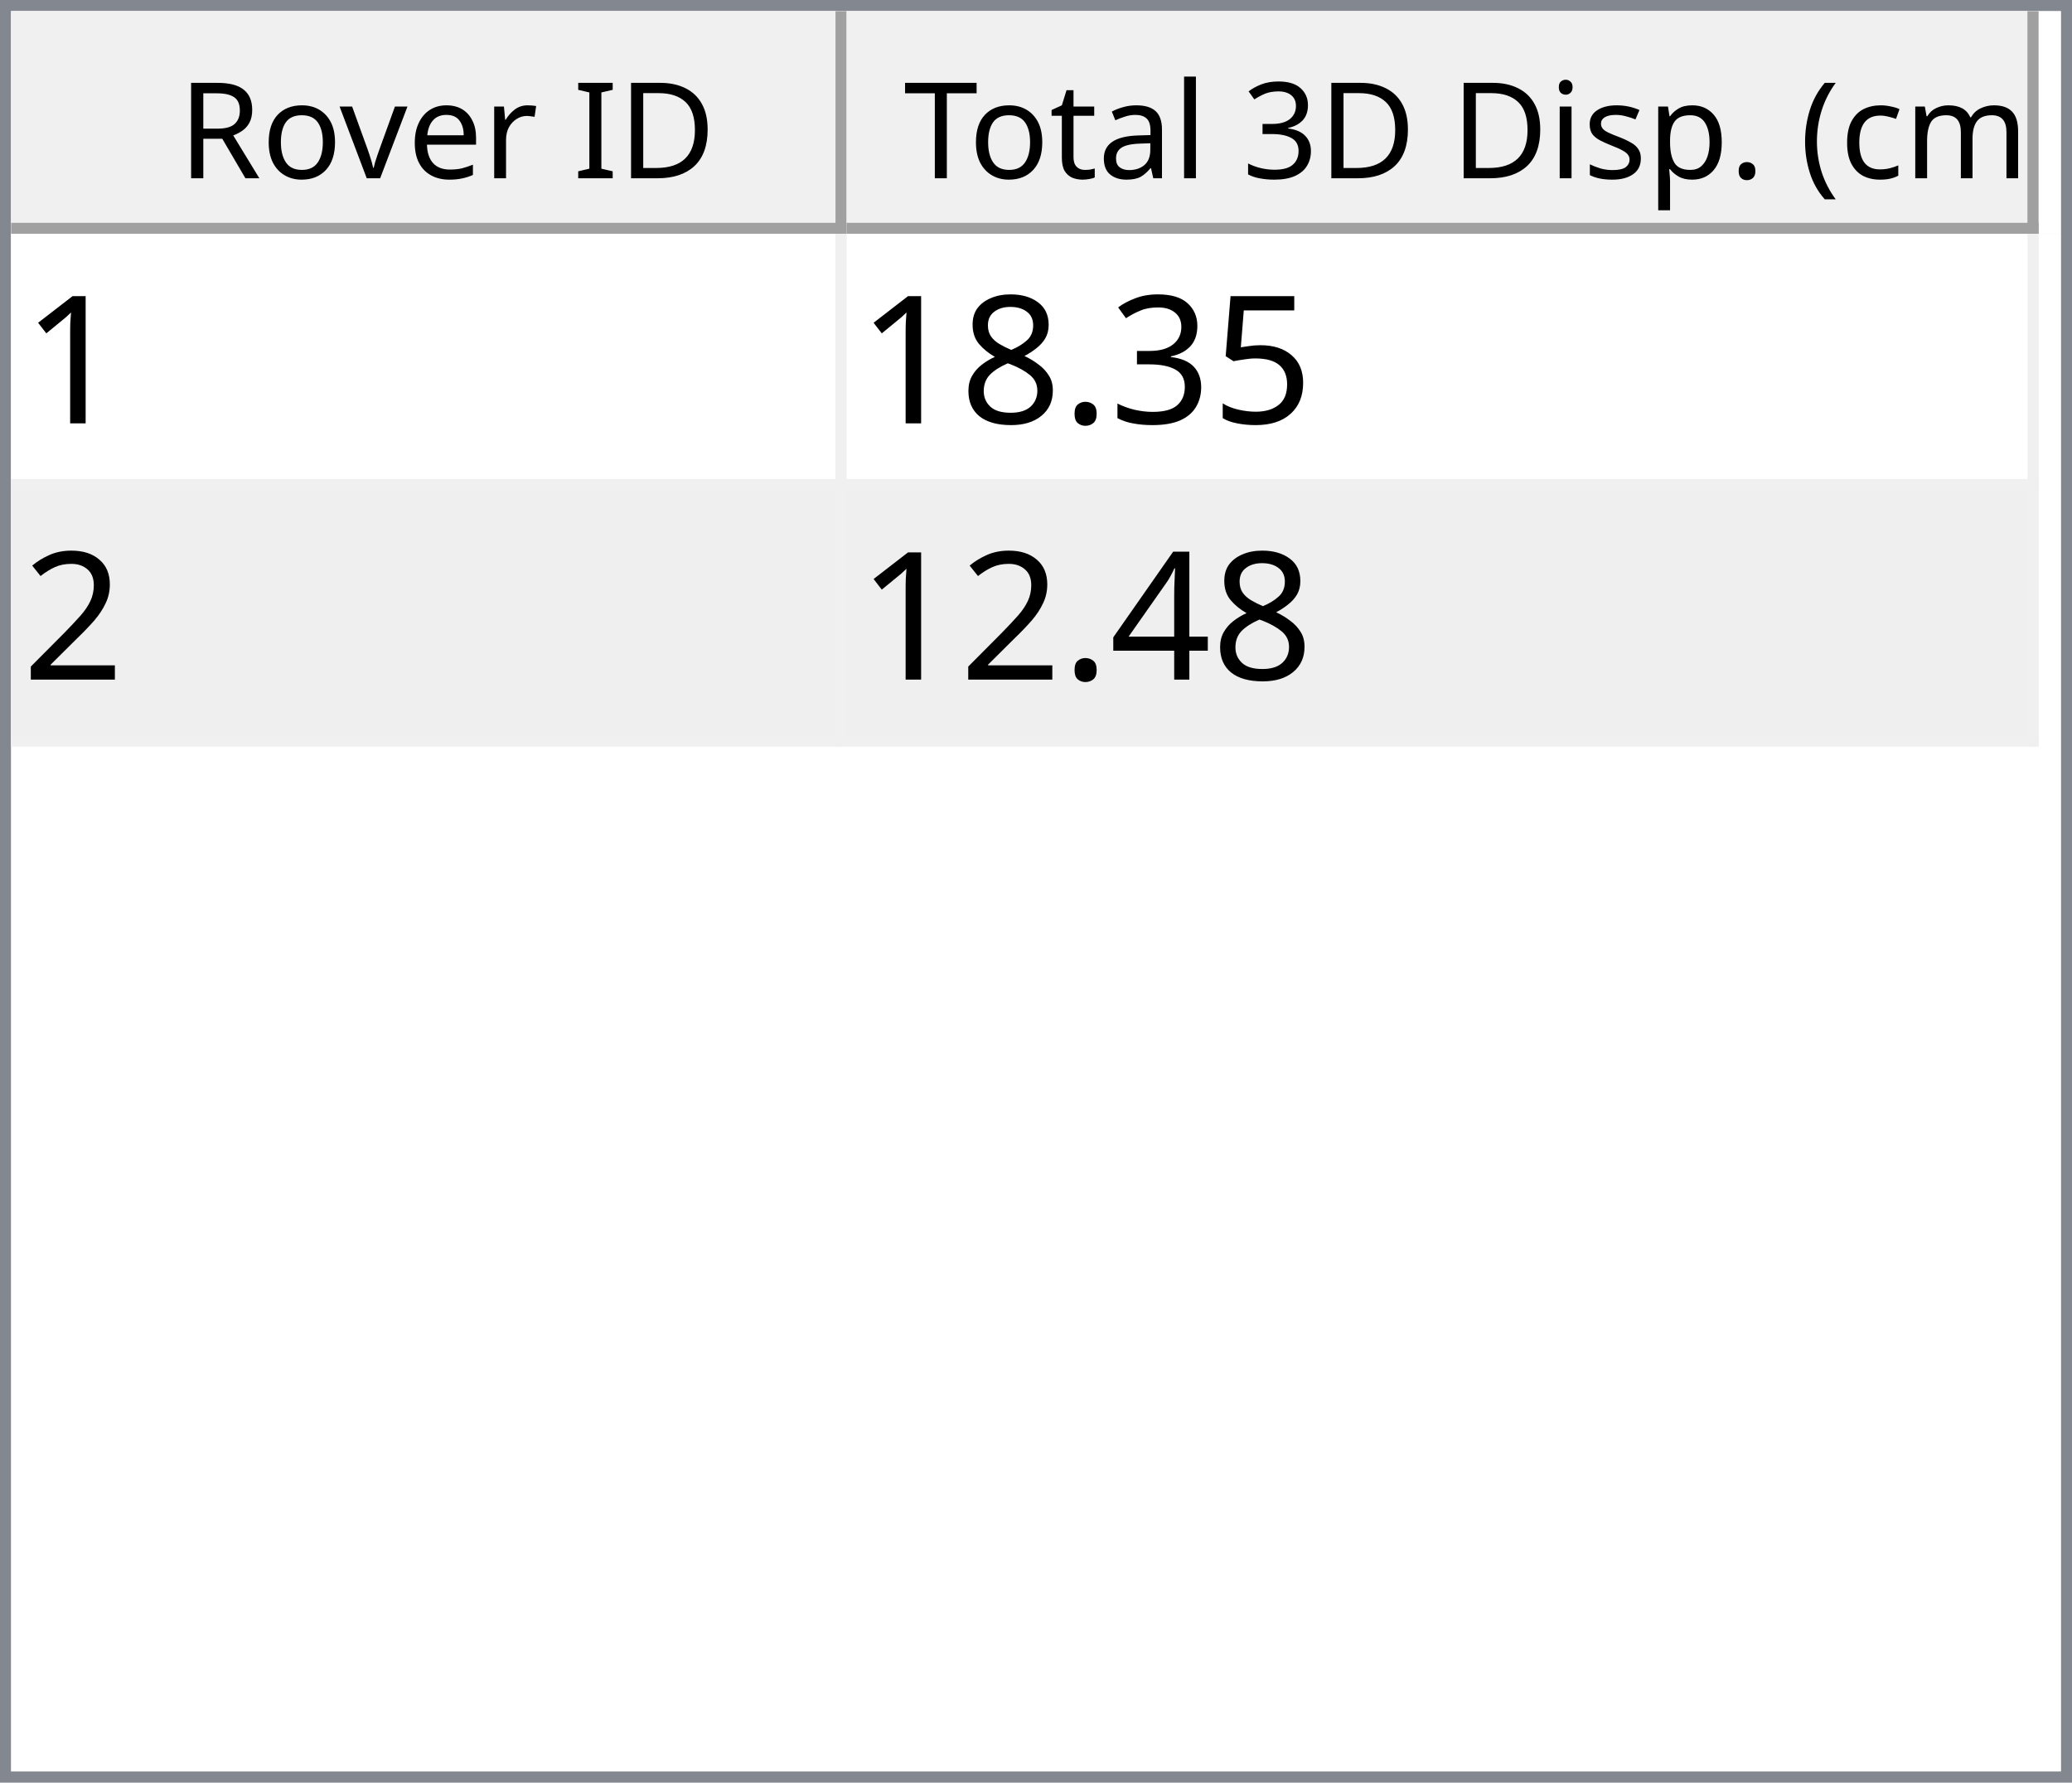
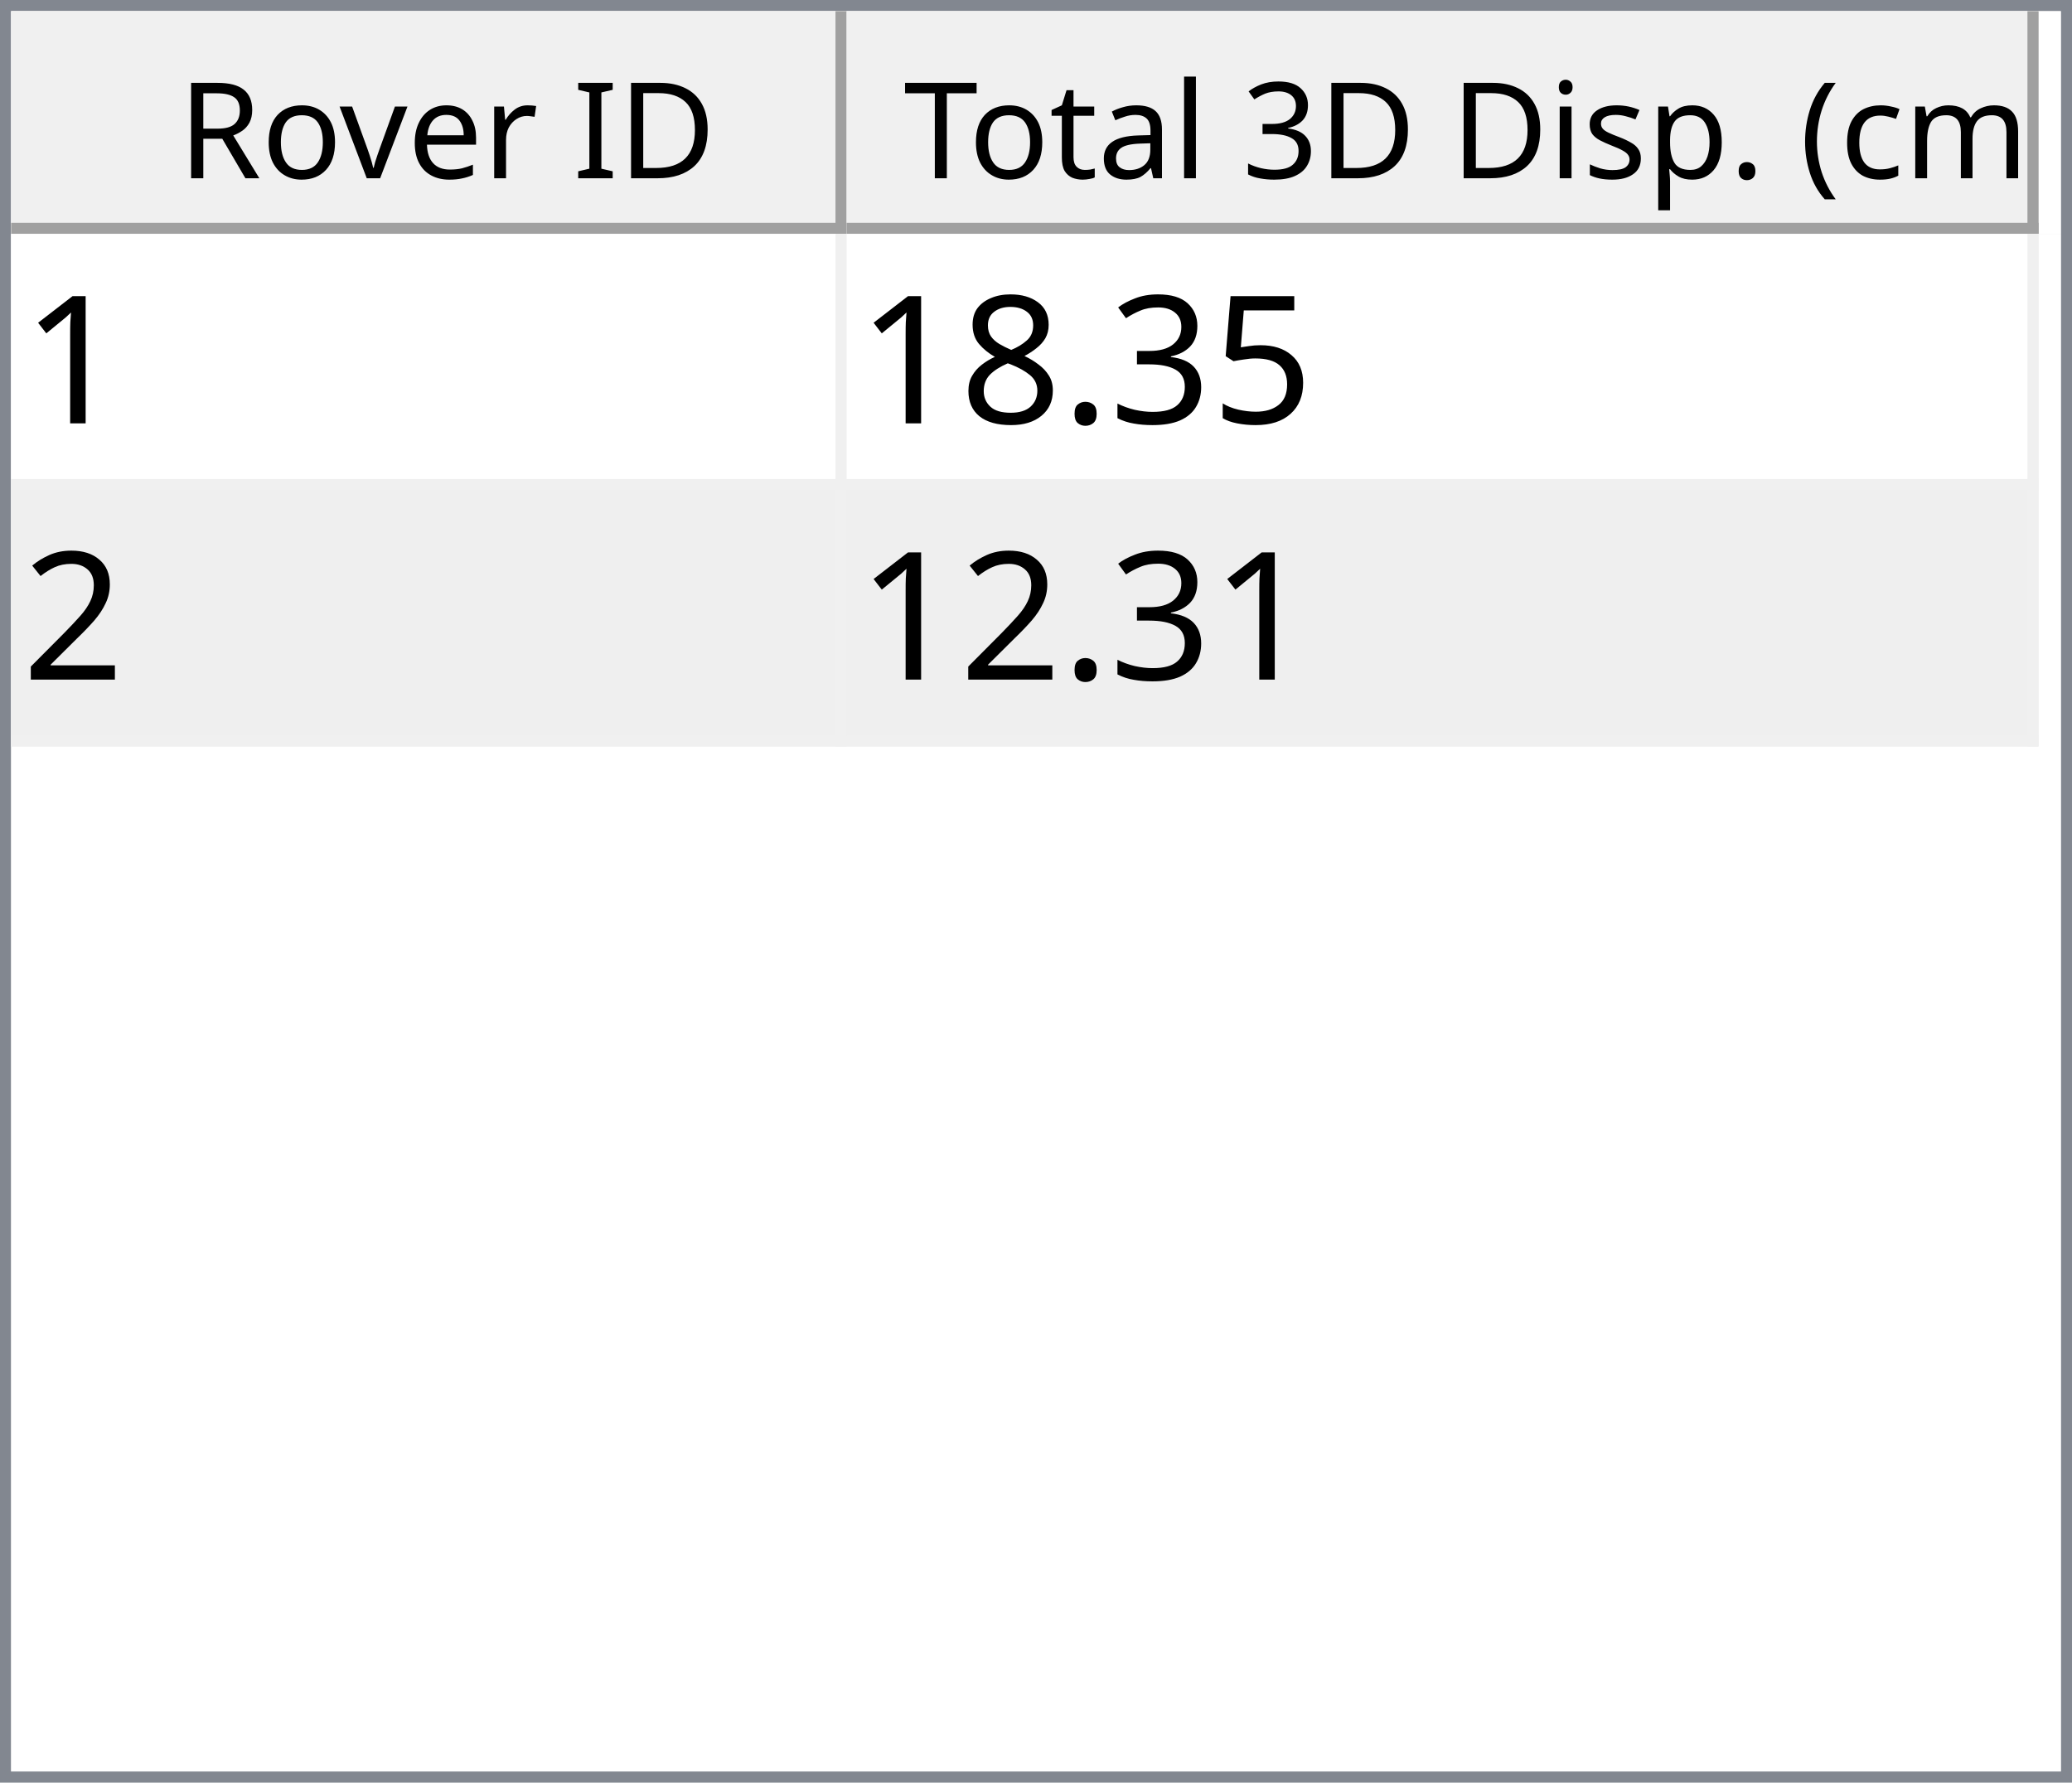
<svg xmlns="http://www.w3.org/2000/svg" style="fill-opacity:1; color-rendering:auto; color-interpolation:auto; text-rendering:auto; stroke:black; stroke-linecap:square; stroke-miterlimit:10; shape-rendering:auto; stroke-opacity:1; fill:black; stroke-dasharray:none; font-weight:normal; stroke-width:1; font-family:'Dialog'; font-style:normal; stroke-linejoin:miter; font-size:12px; stroke-dashoffset:0; image-rendering:auto;" width="186" height="160">
  <defs id="genericDefs" />
  <g>
    <defs id="defs1">
      <clipPath clipPathUnits="userSpaceOnUse" id="clipPath1">
        <path d="M0 0 L186 0 L186 160 L0 160 L0 0 Z" />
      </clipPath>
      <clipPath clipPathUnits="userSpaceOnUse" id="clipPath2">
        <path d="M0 0 L0 160 L186 160 L186 0 Z" />
      </clipPath>
      <clipPath clipPathUnits="userSpaceOnUse" id="clipPath3">
        <path d="M0 0 L0 20 L184 20 L184 0 Z" />
      </clipPath>
      <clipPath clipPathUnits="userSpaceOnUse" id="clipPath4">
        <path d="M0 0 L0 20 L75 20 L75 0 Z" />
      </clipPath>
      <clipPath clipPathUnits="userSpaceOnUse" id="clipPath5">
        <path d="M1 1 L1 19 L74 19 L74 1 Z" />
      </clipPath>
      <clipPath clipPathUnits="userSpaceOnUse" id="clipPath6">
        <path d="M0 0 L0 18 L73 18 L73 0 Z" />
      </clipPath>
      <clipPath clipPathUnits="userSpaceOnUse" id="clipPath7">
        <path d="M-0.5 -0.5 L-0.5 19.5 L74.5 19.5 L74.5 -0.5 Z" />
      </clipPath>
      <clipPath clipPathUnits="userSpaceOnUse" id="clipPath8">
        <path d="M0 0 L0 20 L107 20 L107 0 Z" />
      </clipPath>
      <clipPath clipPathUnits="userSpaceOnUse" id="clipPath9">
        <path d="M1 1 L1 19 L106 19 L106 1 Z" />
      </clipPath>
      <clipPath clipPathUnits="userSpaceOnUse" id="clipPath10">
        <path d="M0 0 L0 18 L105 18 L105 0 Z" />
      </clipPath>
      <clipPath clipPathUnits="userSpaceOnUse" id="clipPath11">
        <path d="M-0.5 -0.5 L-0.5 19.5 L106.5 19.5 L106.5 -0.5 Z" />
      </clipPath>
      <clipPath clipPathUnits="userSpaceOnUse" id="clipPath12">
        <path d="M0 0 L0 138 L184 138 L184 0 Z" />
      </clipPath>
      <clipPath clipPathUnits="userSpaceOnUse" id="clipPath13">
        <path d="M0 0 L0 46 L182 46 L182 0 Z" />
      </clipPath>
      <clipPath clipPathUnits="userSpaceOnUse" id="clipPath14">
        <path d="M-0.5 -0.5 L-0.5 45.5 L181.5 45.5 L181.5 -0.5 Z" />
      </clipPath>
      <clipPath clipPathUnits="userSpaceOnUse" id="clipPath15">
        <path d="M0 0 L0 22 L74 22 L74 0 Z" />
      </clipPath>
      <clipPath clipPathUnits="userSpaceOnUse" id="clipPath16">
        <path d="M0 0 L0 22 L106 22 L106 0 Z" />
      </clipPath>
      <font horiz-adv-x="64.551" id="font1">
        <font-face ascent="107.91" descent="25.098" units-per-em="100" style="font-style:normal; font-family:Segoe UI; font-weight:normal;" />
        <missing-glyph horiz-adv-x="64.551" d="M8.109 0 L8.109 68.266 L56.453 68.266 L56.453 0 L8.109 0 ZM15.328 7.234 L49.219 7.234 L49.219 61.031 L15.328 61.031 L15.328 7.234 Z" />
        <glyph unicode="D" horiz-adv-x="70.117" d="M9.188 0 L9.188 70.016 L28.516 70.016 Q65.531 70.016 65.531 35.891 Q65.531 19.672 55.25 9.836 Q44.969 0 27.734 0 L9.188 0 ZM17.391 62.594 L17.391 7.422 L27.828 7.422 Q41.609 7.422 49.273 14.797 Q56.938 22.172 56.938 35.688 Q56.938 62.594 28.328 62.594 L17.391 62.594 Z" />
        <glyph unicode="I" horiz-adv-x="26.611" d="M17.391 0 L9.188 0 L9.188 70.016 L17.391 70.016 L17.391 0 Z" />
        <glyph unicode=" " horiz-adv-x="27.393" d="" />
        <glyph unicode="r" horiz-adv-x="34.766" d="M34.188 41.891 Q32.078 43.5 28.125 43.5 Q23 43.5 19.555 38.672 Q16.109 33.844 16.109 25.484 L16.109 0 L8.109 0 L8.109 50 L16.109 50 L16.109 39.703 L16.312 39.703 Q18.016 44.969 21.531 47.922 Q25.047 50.875 29.391 50.875 Q32.516 50.875 34.188 50.203 L34.188 41.891 Z" />
        <glyph unicode="e" horiz-adv-x="52.295" d="M48.297 23 L12.984 23 Q13.188 14.656 17.484 10.109 Q21.781 5.562 29.297 5.562 Q37.75 5.562 44.828 11.141 L44.828 3.609 Q38.234 -1.172 27.391 -1.172 Q16.797 -1.172 10.742 5.641 Q4.688 12.453 4.688 24.812 Q4.688 36.469 11.305 43.82 Q17.922 51.172 27.734 51.172 Q37.547 51.172 42.922 44.828 Q48.297 38.484 48.297 27.203 L48.297 23 ZM40.094 29.781 Q40.047 36.719 36.75 40.578 Q33.453 44.438 27.594 44.438 Q21.922 44.438 17.969 40.383 Q14.016 36.328 13.094 29.781 L40.094 29.781 Z" />
        <glyph unicode="v" horiz-adv-x="47.9" d="M47.406 50 L27.484 0 L19.625 0 L0.688 50 L9.469 50 L22.172 13.672 Q23.578 9.672 23.922 6.688 L24.125 6.688 Q24.609 10.453 25.688 13.484 L38.969 50 L47.406 50 Z" />
        <glyph unicode="o" horiz-adv-x="58.594" d="M29 -1.172 Q17.922 -1.172 11.305 5.836 Q4.688 12.844 4.688 24.422 Q4.688 37.016 11.57 44.094 Q18.453 51.172 30.172 51.172 Q41.359 51.172 47.633 44.289 Q53.906 37.406 53.906 25.203 Q53.906 13.234 47.141 6.031 Q40.375 -1.172 29 -1.172 ZM29.594 44.438 Q21.875 44.438 17.383 39.188 Q12.891 33.938 12.891 24.703 Q12.891 15.828 17.43 10.695 Q21.969 5.562 29.594 5.562 Q37.359 5.562 41.531 10.594 Q45.703 15.625 45.703 24.906 Q45.703 34.281 41.531 39.359 Q37.359 44.438 29.594 44.438 Z" />
        <glyph unicode="R" horiz-adv-x="59.814" d="M59.375 0 L49.609 0 L37.891 19.625 Q36.281 22.359 34.766 24.289 Q33.25 26.219 31.664 27.438 Q30.078 28.656 28.25 29.219 Q26.422 29.781 24.125 29.781 L17.391 29.781 L17.391 0 L9.188 0 L9.188 70.016 L30.078 70.016 Q34.672 70.016 38.555 68.867 Q42.438 67.719 45.289 65.375 Q48.141 63.031 49.758 59.547 Q51.375 56.062 51.375 51.375 Q51.375 47.703 50.273 44.656 Q49.172 41.609 47.148 39.211 Q45.125 36.812 42.266 35.133 Q39.406 33.453 35.844 32.516 L35.844 32.328 Q37.594 31.547 38.891 30.547 Q40.188 29.547 41.359 28.18 Q42.531 26.812 43.68 25.078 Q44.828 23.344 46.234 21.047 L59.375 0 ZM17.391 62.594 L17.391 37.203 L28.516 37.203 Q31.594 37.203 34.203 38.133 Q36.812 39.062 38.719 40.797 Q40.625 42.531 41.703 45.047 Q42.781 47.562 42.781 50.688 Q42.781 56.297 39.141 59.445 Q35.5 62.594 28.609 62.594 L17.391 62.594 Z" />
        <glyph unicode=")" horiz-adv-x="30.176" d="M8.297 -15.922 L1.172 -15.922 Q16.406 2.344 16.406 26.812 Q16.406 51.469 1.078 70.016 L8.297 70.016 Q23.531 52.156 23.531 26.703 Q23.531 1.375 8.297 -15.922 Z" />
        <glyph unicode="m" horiz-adv-x="86.133" d="M79.109 0 L71.094 0 L71.094 28.719 Q71.094 37.016 68.531 40.727 Q65.969 44.438 59.906 44.438 Q54.781 44.438 51.195 39.75 Q47.609 35.062 47.609 28.516 L47.609 0 L39.594 0 L39.594 29.688 Q39.594 44.438 28.219 44.438 Q22.953 44.438 19.531 40.016 Q16.109 35.594 16.109 28.516 L16.109 0 L8.109 0 L8.109 50 L16.109 50 L16.109 42.094 L16.312 42.094 Q21.625 51.172 31.844 51.172 Q36.969 51.172 40.773 48.312 Q44.578 45.453 46 40.828 Q51.562 51.172 62.594 51.172 Q79.109 51.172 79.109 30.812 L79.109 0 Z" />
        <glyph unicode="c" horiz-adv-x="46.191" d="M42.188 2.297 Q36.422 -1.172 28.516 -1.172 Q17.828 -1.172 11.258 5.789 Q4.688 12.75 4.688 23.828 Q4.688 36.188 11.766 43.68 Q18.844 51.172 30.672 51.172 Q37.25 51.172 42.281 48.734 L42.281 40.531 Q36.719 44.438 30.375 44.438 Q22.703 44.438 17.797 38.945 Q12.891 33.453 12.891 24.516 Q12.891 15.719 17.508 10.641 Q22.125 5.562 29.891 5.562 Q36.422 5.562 42.188 9.906 L42.188 2.297 Z" />
        <glyph unicode="(" horiz-adv-x="30.176" d="M29.109 -15.922 L21.969 -15.922 Q6.844 1.375 6.844 26.703 Q6.844 52.156 21.969 70.016 L29.203 70.016 Q13.875 51.469 13.875 26.812 Q13.875 2.344 29.109 -15.922 Z" />
        <glyph unicode="." horiz-adv-x="21.68" d="M10.891 -1.078 Q8.641 -1.078 7.055 0.539 Q5.469 2.156 5.469 4.391 Q5.469 6.641 7.055 8.273 Q8.641 9.906 10.891 9.906 Q13.188 9.906 14.797 8.273 Q16.406 6.641 16.406 4.391 Q16.406 2.156 14.797 0.539 Q13.188 -1.078 10.891 -1.078 Z" />
        <glyph unicode="p" horiz-adv-x="58.789" d="M16.312 7.234 L16.109 7.234 L16.109 -23 L8.109 -23 L8.109 50 L16.109 50 L16.109 41.219 L16.312 41.219 Q22.219 51.172 33.594 51.172 Q43.266 51.172 48.688 44.461 Q54.109 37.75 54.109 26.469 Q54.109 13.922 48 6.375 Q41.891 -1.172 31.297 -1.172 Q21.578 -1.172 16.312 7.234 ZM16.109 27.391 L16.109 20.406 Q16.109 14.203 20.141 9.883 Q24.172 5.562 30.375 5.562 Q37.641 5.562 41.773 11.133 Q45.906 16.703 45.906 26.609 Q45.906 34.969 42.047 39.703 Q38.188 44.438 31.594 44.438 Q24.609 44.438 20.359 39.578 Q16.109 34.719 16.109 27.391 Z" />
        <glyph unicode="s" horiz-adv-x="42.432" d="M5.078 1.812 L5.078 10.406 Q11.625 5.562 19.484 5.562 Q30.031 5.562 30.031 12.594 Q30.031 14.594 29.125 15.992 Q28.219 17.391 26.68 18.461 Q25.141 19.531 23.07 20.383 Q21 21.234 18.609 22.172 Q15.281 23.484 12.766 24.828 Q10.25 26.172 8.57 27.859 Q6.891 29.547 6.031 31.695 Q5.172 33.844 5.172 36.719 Q5.172 40.234 6.789 42.945 Q8.406 45.656 11.086 47.484 Q13.766 49.312 17.211 50.242 Q20.656 51.172 24.312 51.172 Q30.812 51.172 35.938 48.922 L35.938 40.828 Q30.422 44.438 23.25 44.438 Q21 44.438 19.195 43.922 Q17.391 43.406 16.094 42.477 Q14.797 41.547 14.086 40.258 Q13.375 38.969 13.375 37.406 Q13.375 35.453 14.086 34.133 Q14.797 32.812 16.164 31.789 Q17.531 30.766 19.484 29.938 Q21.438 29.109 23.922 28.125 Q27.25 26.859 29.883 25.516 Q32.516 24.172 34.375 22.484 Q36.234 20.797 37.234 18.602 Q38.234 16.406 38.234 13.375 Q38.234 9.672 36.602 6.938 Q34.969 4.203 32.234 2.398 Q29.5 0.594 25.93 -0.289 Q22.359 -1.172 18.453 -1.172 Q10.75 -1.172 5.078 1.812 Z" />
        <glyph unicode="i" horiz-adv-x="24.219" d="M12.203 62.703 Q10.062 62.703 8.547 64.164 Q7.031 65.625 7.031 67.875 Q7.031 70.125 8.547 71.609 Q10.062 73.094 12.203 73.094 Q14.406 73.094 15.945 71.609 Q17.484 70.125 17.484 67.875 Q17.484 65.719 15.945 64.211 Q14.406 62.703 12.203 62.703 ZM16.109 0 L8.109 0 L8.109 50 L16.109 50 L16.109 0 Z" />
        <glyph unicode="3" horiz-adv-x="53.906" d="M46.531 19.828 Q46.531 15.094 44.75 11.211 Q42.969 7.328 39.719 4.57 Q36.469 1.812 31.93 0.297 Q27.391 -1.219 21.922 -1.219 Q11.922 -1.219 6 2.594 L6 11.188 Q13.094 5.609 22.219 5.609 Q25.875 5.609 28.828 6.539 Q31.781 7.469 33.906 9.227 Q36.031 10.984 37.18 13.477 Q38.328 15.969 38.328 19.094 Q38.328 32.812 18.797 32.812 L12.984 32.812 L12.984 39.594 L18.5 39.594 Q35.797 39.594 35.797 52.484 Q35.797 64.406 22.609 64.406 Q15.188 64.406 8.688 59.422 L8.688 67.188 Q15.375 71.188 24.609 71.188 Q29 71.188 32.57 69.969 Q36.141 68.75 38.68 66.555 Q41.219 64.359 42.609 61.281 Q44 58.203 44 54.5 Q44 40.672 30.031 36.719 L30.031 36.531 Q33.594 36.141 36.625 34.797 Q39.656 33.453 41.852 31.305 Q44.047 29.156 45.289 26.25 Q46.531 23.344 46.531 19.828 Z" />
        <glyph unicode="l" horiz-adv-x="24.219" d="M16.109 0 L8.109 0 L8.109 74.031 L16.109 74.031 L16.109 0 Z" />
        <glyph unicode="a" horiz-adv-x="50.879" d="M43.891 0 L35.891 0 L35.891 7.812 L35.688 7.812 Q30.469 -1.172 20.312 -1.172 Q12.844 -1.172 8.617 2.781 Q4.391 6.734 4.391 13.281 Q4.391 27.297 20.906 29.594 L35.891 31.688 Q35.891 44.438 25.594 44.438 Q16.547 44.438 9.281 38.281 L9.281 46.484 Q16.656 51.172 26.266 51.172 Q43.891 51.172 43.891 32.516 L43.891 0 ZM35.891 25.297 L23.828 23.641 Q18.266 22.859 15.43 20.875 Q12.594 18.891 12.594 13.875 Q12.594 10.203 15.211 7.883 Q17.828 5.562 22.172 5.562 Q28.125 5.562 32.008 9.742 Q35.891 13.922 35.891 20.312 L35.891 25.297 Z" />
        <glyph unicode="t" horiz-adv-x="33.887" d="M31.297 0.484 Q28.469 -1.078 23.828 -1.078 Q10.688 -1.078 10.688 13.578 L10.688 43.172 L2.094 43.172 L2.094 50 L10.688 50 L10.688 62.203 L18.703 64.797 L18.703 50 L31.297 50 L31.297 43.172 L18.703 43.172 L18.703 14.984 Q18.703 9.969 20.414 7.82 Q22.125 5.672 26.078 5.672 Q29.109 5.672 31.297 7.328 L31.297 0.484 Z" />
        <glyph unicode="T" horiz-adv-x="52.393" d="M50.594 62.594 L30.375 62.594 L30.375 0 L22.172 0 L22.172 62.594 L2 62.594 L2 70.016 L50.594 70.016 L50.594 62.594 Z" />
      </font>
      <font horiz-adv-x="75.0" id="font2">
        <font-face ascent="100.537" descent="21.973" units-per-em="100" style="font-style:normal; font-family:sans-serif; font-weight:normal;" />
        <missing-glyph horiz-adv-x="75.0" d="M12.5 0 L12.5 62.5 L62.5 62.5 L62.5 0 L12.5 0 ZM14.062 1.562 L60.938 1.562 L60.938 60.938 L14.062 60.938 L14.062 1.562 Z" />
        <glyph unicode="1" horiz-adv-x="55.615" d="M37.25 0 L28.469 0 L28.469 56 Q25.297 52.984 20.141 49.953 Q14.984 46.922 10.891 45.406 L10.891 53.906 Q18.266 57.375 23.781 62.305 Q29.297 67.234 31.594 71.875 L37.25 71.875 L37.25 0 Z" />
        <glyph unicode="5" horiz-adv-x="55.615" d="M4.156 18.75 L13.375 19.531 Q14.406 12.797 18.141 9.398 Q21.875 6 27.156 6 Q33.5 6 37.891 10.789 Q42.281 15.578 42.281 23.484 Q42.281 31 38.062 35.352 Q33.844 39.703 27 39.703 Q22.75 39.703 19.336 37.773 Q15.922 35.844 13.969 32.766 L5.719 33.844 L12.641 70.609 L48.25 70.609 L48.25 62.203 L19.672 62.203 L15.828 42.969 Q22.266 47.469 29.344 47.469 Q38.719 47.469 45.164 40.969 Q51.609 34.469 51.609 24.266 Q51.609 14.547 45.953 7.469 Q39.062 -1.219 27.156 -1.219 Q17.391 -1.219 11.211 4.25 Q5.031 9.719 4.156 18.75 Z" />
        <glyph unicode="3" horiz-adv-x="55.615" d="M4.203 18.891 L12.984 20.062 Q14.5 12.594 18.141 9.297 Q21.781 6 27 6 Q33.203 6 37.477 10.297 Q41.75 14.594 41.75 20.953 Q41.75 27 37.797 30.93 Q33.844 34.859 27.734 34.859 Q25.25 34.859 21.531 33.891 L22.516 41.609 Q23.391 41.5 23.922 41.5 Q29.547 41.5 34.039 44.43 Q38.531 47.359 38.531 53.469 Q38.531 58.297 35.258 61.477 Q31.984 64.656 26.812 64.656 Q21.688 64.656 18.266 61.43 Q14.844 58.203 13.875 51.766 L5.078 53.328 Q6.688 62.156 12.398 67.016 Q18.109 71.875 26.609 71.875 Q32.469 71.875 37.398 69.359 Q42.328 66.844 44.945 62.5 Q47.562 58.156 47.562 53.266 Q47.562 48.641 45.07 44.828 Q42.578 41.016 37.703 38.766 Q44.047 37.312 47.562 32.695 Q51.078 28.078 51.078 21.141 Q51.078 11.766 44.242 5.25 Q37.406 -1.266 26.953 -1.266 Q17.531 -1.266 11.305 4.352 Q5.078 9.969 4.203 18.891 Z" />
        <glyph unicode="." horiz-adv-x="27.783" d="M9.078 0 L9.078 10.016 L19.094 10.016 L19.094 0 L9.078 0 Z" />
        <glyph unicode="8" horiz-adv-x="55.615" d="M17.672 38.812 Q12.203 40.828 9.57 44.539 Q6.938 48.25 6.938 53.422 Q6.938 61.234 12.555 66.555 Q18.172 71.875 27.484 71.875 Q36.859 71.875 42.578 66.43 Q48.297 60.984 48.297 53.172 Q48.297 48.188 45.68 44.508 Q43.062 40.828 37.75 38.812 Q44.344 36.672 47.781 31.883 Q51.219 27.094 51.219 20.453 Q51.219 11.281 44.727 5.031 Q38.234 -1.219 27.641 -1.219 Q17.047 -1.219 10.547 5.055 Q4.047 11.328 4.047 20.703 Q4.047 27.688 7.594 32.398 Q11.141 37.109 17.672 38.812 ZM15.922 53.719 Q15.922 48.641 19.195 45.414 Q22.469 42.188 27.688 42.188 Q32.766 42.188 36.016 45.383 Q39.266 48.578 39.266 53.219 Q39.266 58.062 35.914 61.359 Q32.562 64.656 27.594 64.656 Q22.562 64.656 19.242 61.43 Q15.922 58.203 15.922 53.719 ZM13.094 20.656 Q13.094 16.891 14.875 13.375 Q16.656 9.859 20.172 7.93 Q23.688 6 27.734 6 Q34.031 6 38.133 10.055 Q42.234 14.109 42.234 20.359 Q42.234 26.703 38.016 30.859 Q33.797 35.016 27.438 35.016 Q21.234 35.016 17.164 30.914 Q13.094 26.812 13.094 20.656 Z" />
        <glyph unicode="2" horiz-adv-x="55.615" d="M50.344 8.453 L50.344 0 L3.031 0 Q2.938 3.172 4.047 6.109 Q5.859 10.938 9.836 15.625 Q13.812 20.312 21.344 26.469 Q33.016 36.031 37.117 41.625 Q41.219 47.219 41.219 52.203 Q41.219 57.422 37.477 61.008 Q33.734 64.594 27.734 64.594 Q21.391 64.594 17.578 60.789 Q13.766 56.984 13.719 50.25 L4.688 51.172 Q5.609 61.281 11.664 66.578 Q17.719 71.875 27.938 71.875 Q38.234 71.875 44.242 66.164 Q50.25 60.453 50.25 52 Q50.25 47.703 48.492 43.555 Q46.734 39.406 42.656 34.812 Q38.578 30.219 29.109 22.219 Q21.188 15.578 18.945 13.211 Q16.703 10.844 15.234 8.453 L50.344 8.453 Z" />
-         <glyph unicode="4" horiz-adv-x="55.615" d="M32.328 0 L32.328 17.141 L1.266 17.141 L1.266 25.203 L33.938 71.578 L41.109 71.578 L41.109 25.203 L50.781 25.203 L50.781 17.141 L41.109 17.141 L41.109 0 L32.328 0 ZM32.328 25.203 L32.328 57.469 L9.906 25.203 L32.328 25.203 Z" />
      </font>
    </defs>
    <g style="fill:white; stroke:white;">
      <rect x="0" y="0" width="186" style="clip-path:url(#clipPath1); stroke:none;" height="160" />
    </g>
    <g style="fill:white; text-rendering:optimizeSpeed; color-rendering:optimizeSpeed; image-rendering:optimizeSpeed; shape-rendering:crispEdges; stroke:white; color-interpolation:sRGB;">
      <rect x="0" width="186" height="160" y="0" style="stroke:none;" />
      <path style="stroke:none;" d="M0 160 L186 160 L186 0 L0 0 Z" />
    </g>
    <g style="fill:rgb(240,240,240); font-family:'Segoe UI'; stroke:rgb(240,240,240);">
      <rect x="0" y="0" width="186" style="clip-path:url(#clipPath2); stroke:none;" height="160" />
    </g>
    <g style="fill:rgb(130,135,144); font-family:'Segoe UI'; stroke:rgb(130,135,144);">
      <path d="M0 0 L186 0 L186 160 L0 160 L0 0 ZM1 1 L185 1 L185 159 L1 159 L1 1 Z" style="fill-rule:evenodd; clip-path:url(#clipPath2); stroke:none;" />
    </g>
    <g style="fill:white; font-family:'Segoe UI'; stroke:white;" transform="translate(1,1)">
      <rect x="0" y="0" width="184" style="clip-path:url(#clipPath3); stroke:none;" height="20" />
    </g>
    <g style="fill:rgb(240,240,240); font-family:'Segoe UI'; stroke:rgb(240,240,240);" transform="translate(1,1)">
      <rect x="0" y="0" width="75" style="clip-path:url(#clipPath4); stroke:none;" height="20" />
    </g>
    <g style="font-family:'Segoe UI';" transform="translate(2,2)">
      <text x="14" xml:space="preserve" y="14" style="clip-path:url(#clipPath6); stroke:none;">Rover ID</text>
    </g>
    <g style="fill:rgb(160,160,160); font-family:'Segoe UI'; stroke:rgb(160,160,160); stroke-linejoin:bevel;" transform="translate(1.5,1.5)">
      <line x1="74" x2="74" y1="0" style="fill:none; clip-path:url(#clipPath7);" y2="19" />
    </g>
    <g style="fill:rgb(160,160,160); font-family:'Segoe UI'; stroke:rgb(160,160,160); stroke-linejoin:bevel;" transform="matrix(1,0,0,1,1,1) translate(0.5,0.5)">
      <line x1="0" x2="74" y1="19" style="fill:none; clip-path:url(#clipPath7);" y2="19" />
    </g>
    <g style="fill:rgb(240,240,240); font-family:'Segoe UI'; stroke:rgb(240,240,240);" transform="translate(76,1)">
      <rect x="0" y="0" width="107" style="clip-path:url(#clipPath8); stroke:none;" height="20" />
    </g>
    <g style="font-family:'Segoe UI';" transform="translate(77,2)">
      <text x="1" xml:space="preserve" y="14" style="clip-path:url(#clipPath10); stroke:none;"> Total 3D Disp. (cm)</text>
    </g>
    <g style="fill:rgb(160,160,160); font-family:'Segoe UI'; stroke:rgb(160,160,160); stroke-linejoin:bevel;" transform="translate(76.5,1.5)">
      <line x1="106" x2="106" y1="0" style="fill:none; clip-path:url(#clipPath11);" y2="19" />
    </g>
    <g style="fill:rgb(160,160,160); font-family:'Segoe UI'; stroke:rgb(160,160,160); stroke-linejoin:bevel;" transform="matrix(1,0,0,1,76,1) translate(0.5,0.5)">
      <line x1="0" x2="106" y1="19" style="fill:none; clip-path:url(#clipPath11);" y2="19" />
    </g>
    <g style="fill:white; font-family:'Segoe UI'; stroke:white;" transform="translate(1,21)">
      <rect x="0" y="0" width="184" style="clip-path:url(#clipPath12); stroke:none;" height="138" />
    </g>
    <g style="fill:rgb(240,240,240); font-size:16px; font-family:sans-serif; stroke:rgb(240,240,240);" transform="translate(1,21)">
      <rect x="0" y="0" width="182" style="clip-path:url(#clipPath13); stroke:none;" height="46" />
      <line transform="translate(0.5,0.5)" x1="0" x2="181" y1="22" style="clip-path:url(#clipPath14); fill:none; stroke-linejoin:bevel;" y2="22" />
    </g>
    <g transform="matrix(1,0,0,1,1,21) translate(0.5,0.5)" style="fill:rgb(240,240,240); font-size:16px; font-family:sans-serif; stroke:rgb(240,240,240); stroke-linejoin:bevel;">
      <line x1="0" x2="181" y1="45" style="fill:none; clip-path:url(#clipPath14);" y2="45" />
    </g>
    <g transform="matrix(1,0,0,1,1,21) translate(0.5,0.5)" style="fill:rgb(240,240,240); font-size:16px; font-family:sans-serif; stroke:rgb(240,240,240); stroke-linejoin:bevel;">
      <line x1="74" x2="74" y1="0" style="fill:none; clip-path:url(#clipPath14);" y2="45" />
    </g>
    <g transform="matrix(1,0,0,1,1,21) translate(0.5,0.5)" style="fill:rgb(240,240,240); font-size:16px; font-family:sans-serif; stroke:rgb(240,240,240); stroke-linejoin:bevel;">
      <line x1="181" x2="181" y1="0" style="fill:none; clip-path:url(#clipPath14);" y2="45" />
    </g>
    <g style="fill:white; font-size:16px; font-family:sans-serif; stroke:white;" transform="matrix(1,0,0,1,1,21)">
      <rect x="0" y="0" width="74" style="clip-path:url(#clipPath15); stroke:none;" height="22" />
      <text x="1" y="17" style="fill:black; clip-path:url(#clipPath15); stroke:none;" xml:space="preserve">1</text>
    </g>
    <g style="fill:white; font-size:16px; font-family:sans-serif; stroke:white;" transform="matrix(1,0,0,1,1,21) translate(75,0)">
      <rect x="0" y="0" width="106" style="clip-path:url(#clipPath16); stroke:none;" height="22" />
      <text x="1" y="17" style="fill:black; clip-path:url(#clipPath16); stroke:none;" xml:space="preserve">18.35</text>
    </g>
    <g style="fill:rgb(239,239,239); font-size:16px; font-family:sans-serif; stroke:rgb(239,239,239);" transform="matrix(1,0,0,1,1,21) translate(0,23)">
      <rect x="0" y="0" width="74" style="clip-path:url(#clipPath15); stroke:none;" height="22" />
      <text x="1" y="17" style="fill:black; clip-path:url(#clipPath15); stroke:none;" xml:space="preserve">2</text>
    </g>
    <g style="fill:rgb(239,239,239); font-size:16px; font-family:sans-serif; stroke:rgb(239,239,239);" transform="matrix(1,0,0,1,1,21) translate(75,23)">
      <rect x="0" y="0" width="106" style="clip-path:url(#clipPath16); stroke:none;" height="22" />
-       <text x="1" y="17" style="fill:black; clip-path:url(#clipPath16); stroke:none;" xml:space="preserve">12.48</text>
+       <text x="1" y="17" style="fill:black; clip-path:url(#clipPath16); stroke:none;" xml:space="preserve">12.31</text>
    </g>
  </g>
</svg>
